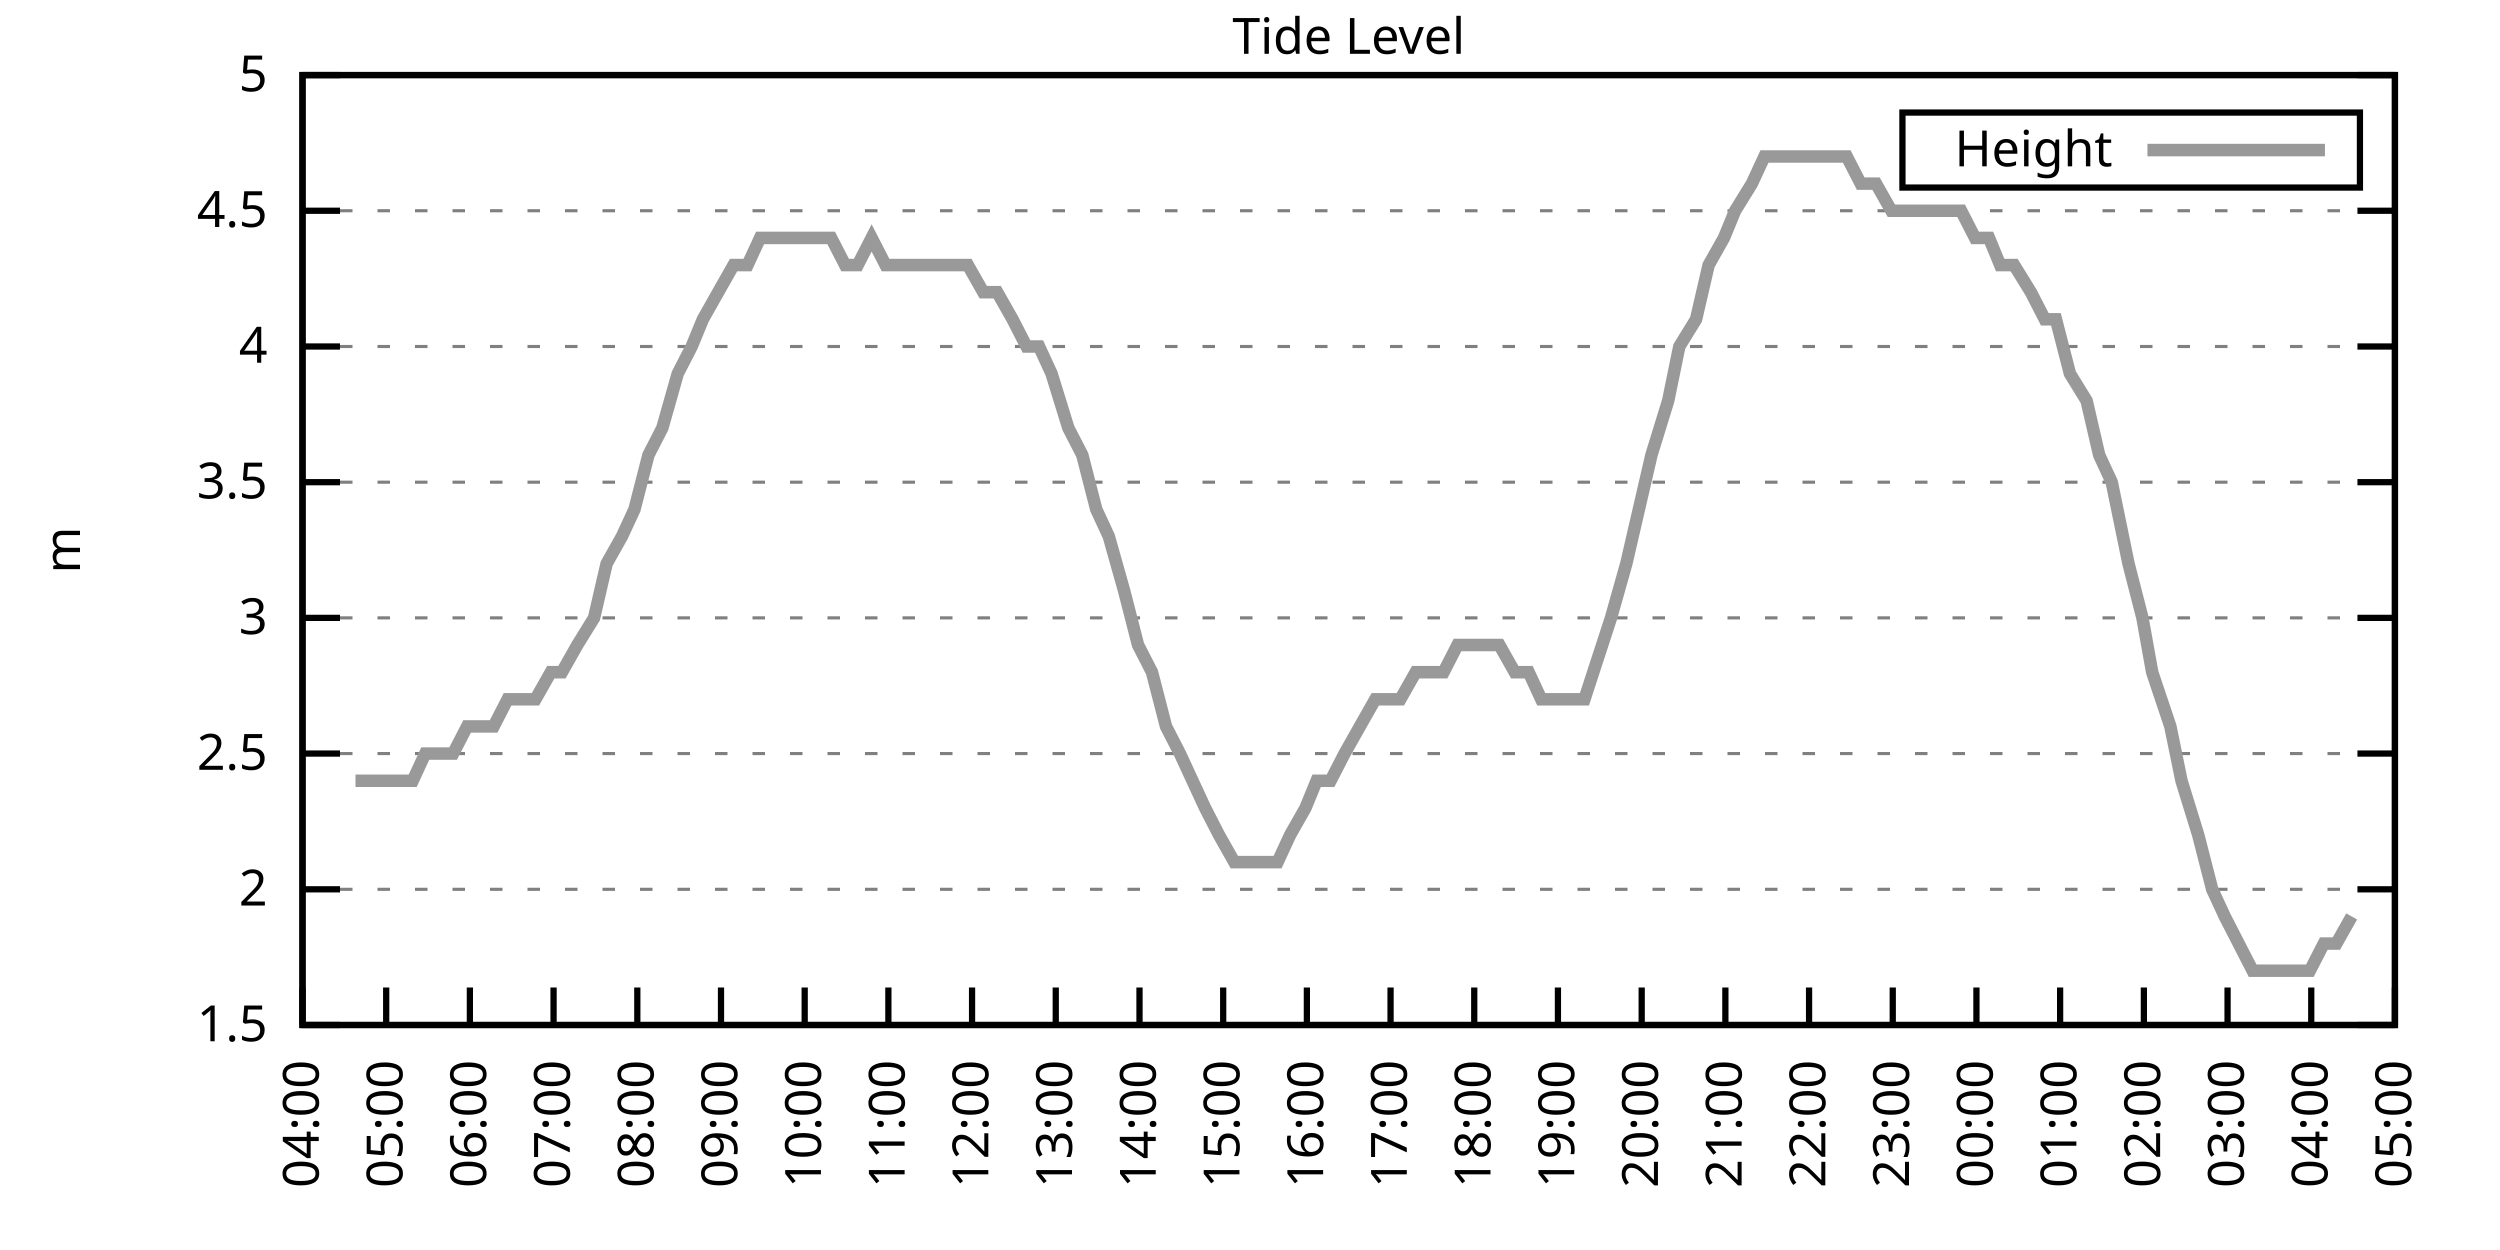
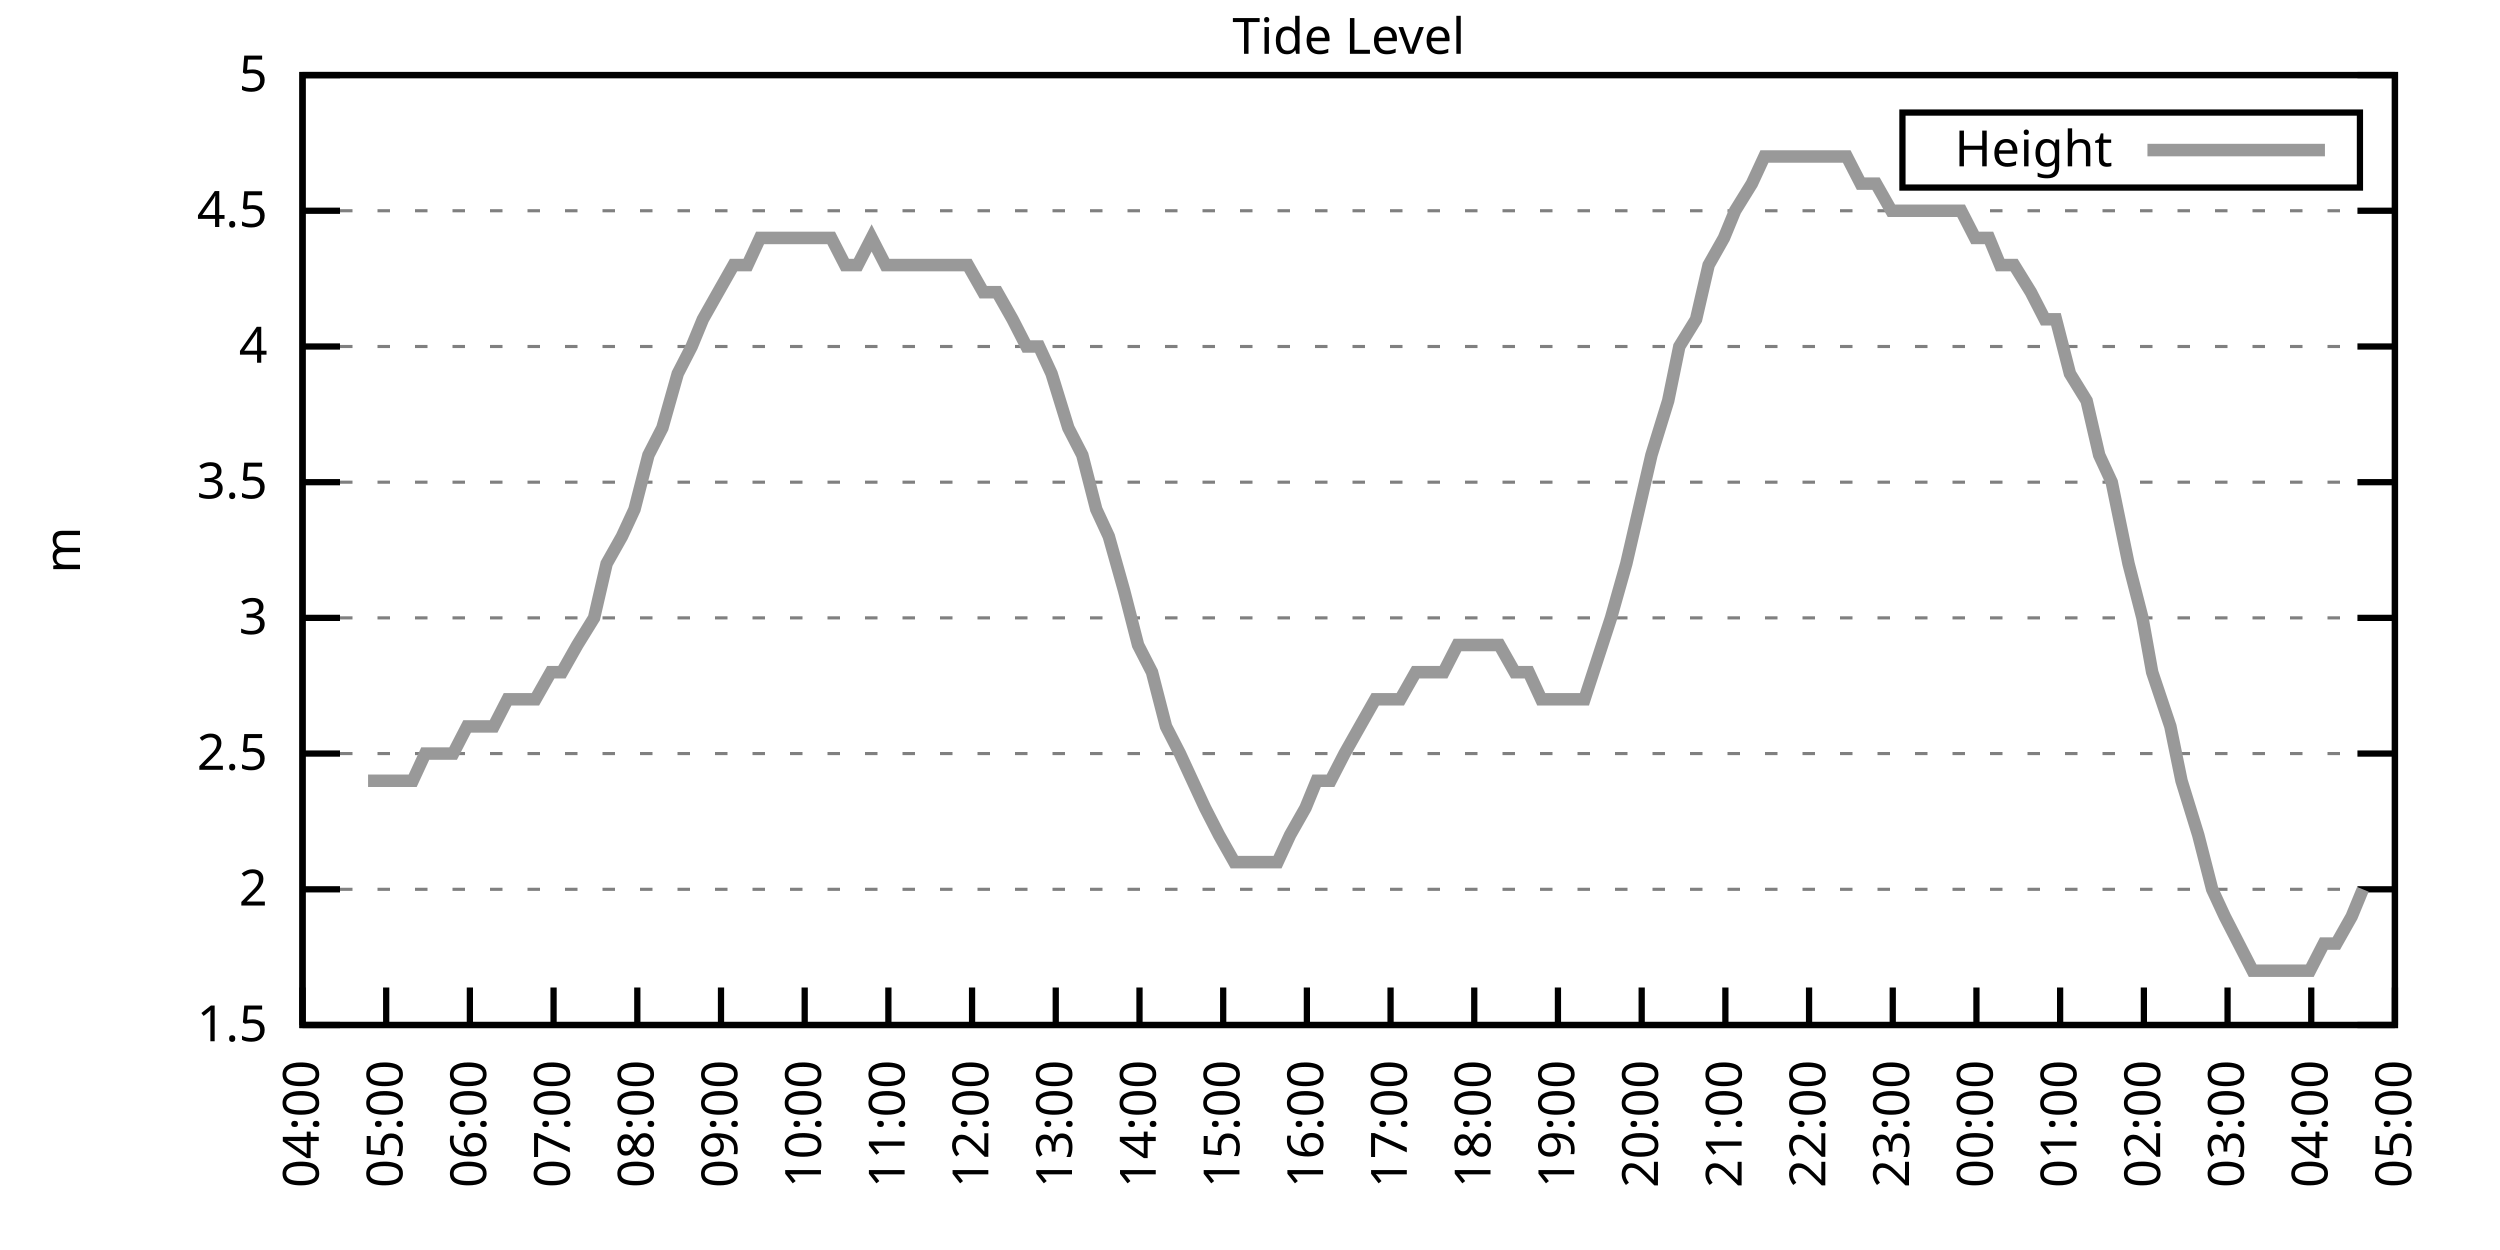
<svg xmlns="http://www.w3.org/2000/svg" xmlns:xlink="http://www.w3.org/1999/xlink" width="400" height="200" viewBox="0 0 400 200">
  <g id="gnuplot_canvas">
    <rect x="0" y="0" width="400" height="200" fill="none" />
    <defs>
      <circle id="gpDot" r="0.5" stroke-width="0.5" stroke="currentColor" />
      <path id="gpPt0" stroke-width="0.333" stroke="currentColor" d="M-1,0 h2 M0,-1 v2" />
      <path id="gpPt1" stroke-width="0.333" stroke="currentColor" d="M-1,-1 L1,1 M1,-1 L-1,1" />
      <path id="gpPt2" stroke-width="0.333" stroke="currentColor" d="M-1,0 L1,0 M0,-1 L0,1 M-1,-1 L1,1 M-1,1 L1,-1" />
      <rect id="gpPt3" stroke-width="0.333" stroke="currentColor" x="-1" y="-1" width="2" height="2" />
      <rect id="gpPt4" stroke-width="0.333" stroke="currentColor" fill="currentColor" x="-1" y="-1" width="2" height="2" />
      <circle id="gpPt5" stroke-width="0.333" stroke="currentColor" cx="0" cy="0" r="1" />
      <use xlink:href="#gpPt5" id="gpPt6" fill="currentColor" stroke="none" />
      <path id="gpPt7" stroke-width="0.333" stroke="currentColor" d="M0,-1.33 L-1.33,0.67 L1.33,0.67 z" />
      <use xlink:href="#gpPt7" id="gpPt8" fill="currentColor" stroke="none" />
      <use xlink:href="#gpPt7" id="gpPt9" stroke="currentColor" transform="rotate(180)" />
      <use xlink:href="#gpPt9" id="gpPt10" fill="currentColor" stroke="none" />
      <use xlink:href="#gpPt3" id="gpPt11" stroke="currentColor" transform="rotate(45)" />
      <use xlink:href="#gpPt11" id="gpPt12" fill="currentColor" stroke="none" />
      <path id="gpPt13" stroke-width="0.333" stroke="currentColor" d="M0,1.330 L1.265,0.411 L0.782,-1.067 L-0.782,-1.076 L-1.265,0.411 z" />
      <use xlink:href="#gpPt13" id="gpPt14" fill="currentColor" stroke="none" />
      <filter id="textbox" filterUnits="objectBoundingBox" x="0" y="0" height="1" width="1">
        <feFlood flood-color="white" flood-opacity="1" result="bgnd" />
        <feComposite in="SourceGraphic" in2="bgnd" operator="atop" />
      </filter>
      <filter id="greybox" filterUnits="objectBoundingBox" x="0" y="0" height="1" width="1">
        <feFlood flood-color="lightgrey" flood-opacity="1" result="grey" />
        <feComposite in="SourceGraphic" in2="grey" operator="atop" />
      </filter>
    </defs>
    <g fill="none" color="white" stroke="currentColor" stroke-width="1.00" stroke-linecap="butt" stroke-linejoin="miter">
</g>
    <g fill="none" color="black" stroke="currentColor" stroke-width="1.00" stroke-linecap="butt" stroke-linejoin="miter">
      <g stroke="none" shape-rendering="crispEdges">
        <polygon fill="rgb(255, 255, 255)" points="48.40,164.00 383.18,164.00 383.18,12.02 48.40,12.02 " />
      </g>
    </g>
    <g fill="none" color="black" stroke="currentColor" stroke-width="1.00" stroke-linecap="butt" stroke-linejoin="miter">
</g>
    <g fill="none" color="black" stroke="black" stroke-width="0.50" stroke-linecap="butt" stroke-linejoin="miter">
</g>
    <g fill="none" color="gray" stroke="currentColor" stroke-width="0.50" stroke-linecap="butt" stroke-linejoin="miter">
      <path stroke="gray" stroke-dasharray="2,4" class="gridline" d="M48.40,164.00 L383.19,164.00  " />
    </g>
    <g fill="none" color="gray" stroke="gray" stroke-width="1.00" stroke-linecap="butt" stroke-linejoin="miter">
</g>
    <g fill="none" color="black" stroke="currentColor" stroke-width="1.00" stroke-linecap="butt" stroke-linejoin="miter">
      <path stroke="black" d="M48.40,164.00 L54.40,164.00 M383.19,164.00 L377.19,164.00  " />
      <g transform="translate(42.80,166.60)" stroke="none" fill="black" font-family="Sans" font-size="8.00" text-anchor="end">
        <text>
          <tspan font-family="Sans"> 1.5</tspan>
        </text>
      </g>
    </g>
    <g fill="none" color="black" stroke="currentColor" stroke-width="1.00" stroke-linecap="butt" stroke-linejoin="miter">
</g>
    <g fill="none" color="black" stroke="black" stroke-width="0.50" stroke-linecap="butt" stroke-linejoin="miter">
</g>
    <g fill="none" color="gray" stroke="currentColor" stroke-width="0.50" stroke-linecap="butt" stroke-linejoin="miter">
      <path stroke="gray" stroke-dasharray="2,4" class="gridline" d="M48.40,142.29 L383.19,142.29  " />
    </g>
    <g fill="none" color="gray" stroke="gray" stroke-width="1.00" stroke-linecap="butt" stroke-linejoin="miter">
</g>
    <g fill="none" color="black" stroke="currentColor" stroke-width="1.00" stroke-linecap="butt" stroke-linejoin="miter">
      <path stroke="black" d="M48.40,142.29 L54.40,142.29 M383.19,142.29 L377.19,142.29  " />
      <g transform="translate(42.80,144.89)" stroke="none" fill="black" font-family="Sans" font-size="8.00" text-anchor="end">
        <text>
          <tspan font-family="Sans"> 2</tspan>
        </text>
      </g>
    </g>
    <g fill="none" color="black" stroke="currentColor" stroke-width="1.00" stroke-linecap="butt" stroke-linejoin="miter">
</g>
    <g fill="none" color="black" stroke="black" stroke-width="0.50" stroke-linecap="butt" stroke-linejoin="miter">
</g>
    <g fill="none" color="gray" stroke="currentColor" stroke-width="0.50" stroke-linecap="butt" stroke-linejoin="miter">
      <path stroke="gray" stroke-dasharray="2,4" class="gridline" d="M48.40,120.57 L383.19,120.57  " />
    </g>
    <g fill="none" color="gray" stroke="gray" stroke-width="1.00" stroke-linecap="butt" stroke-linejoin="miter">
</g>
    <g fill="none" color="black" stroke="currentColor" stroke-width="1.00" stroke-linecap="butt" stroke-linejoin="miter">
      <path stroke="black" d="M48.40,120.57 L54.40,120.57 M383.19,120.57 L377.19,120.57  " />
      <g transform="translate(42.80,123.17)" stroke="none" fill="black" font-family="Sans" font-size="8.00" text-anchor="end">
        <text>
          <tspan font-family="Sans"> 2.5</tspan>
        </text>
      </g>
    </g>
    <g fill="none" color="black" stroke="currentColor" stroke-width="1.00" stroke-linecap="butt" stroke-linejoin="miter">
</g>
    <g fill="none" color="black" stroke="black" stroke-width="0.50" stroke-linecap="butt" stroke-linejoin="miter">
</g>
    <g fill="none" color="gray" stroke="currentColor" stroke-width="0.50" stroke-linecap="butt" stroke-linejoin="miter">
      <path stroke="gray" stroke-dasharray="2,4" class="gridline" d="M48.40,98.86 L383.19,98.86  " />
    </g>
    <g fill="none" color="gray" stroke="gray" stroke-width="1.00" stroke-linecap="butt" stroke-linejoin="miter">
</g>
    <g fill="none" color="black" stroke="currentColor" stroke-width="1.00" stroke-linecap="butt" stroke-linejoin="miter">
      <path stroke="black" d="M48.40,98.86 L54.40,98.86 M383.19,98.86 L377.19,98.86  " />
      <g transform="translate(42.80,101.46)" stroke="none" fill="black" font-family="Sans" font-size="8.00" text-anchor="end">
        <text>
          <tspan font-family="Sans"> 3</tspan>
        </text>
      </g>
    </g>
    <g fill="none" color="black" stroke="currentColor" stroke-width="1.00" stroke-linecap="butt" stroke-linejoin="miter">
</g>
    <g fill="none" color="black" stroke="black" stroke-width="0.50" stroke-linecap="butt" stroke-linejoin="miter">
</g>
    <g fill="none" color="gray" stroke="currentColor" stroke-width="0.50" stroke-linecap="butt" stroke-linejoin="miter">
      <path stroke="gray" stroke-dasharray="2,4" class="gridline" d="M48.40,77.15 L383.19,77.15  " />
    </g>
    <g fill="none" color="gray" stroke="gray" stroke-width="1.00" stroke-linecap="butt" stroke-linejoin="miter">
</g>
    <g fill="none" color="black" stroke="currentColor" stroke-width="1.00" stroke-linecap="butt" stroke-linejoin="miter">
      <path stroke="black" d="M48.40,77.15 L54.40,77.15 M383.19,77.15 L377.19,77.15  " />
      <g transform="translate(42.80,79.75)" stroke="none" fill="black" font-family="Sans" font-size="8.00" text-anchor="end">
        <text>
          <tspan font-family="Sans"> 3.5</tspan>
        </text>
      </g>
    </g>
    <g fill="none" color="black" stroke="currentColor" stroke-width="1.00" stroke-linecap="butt" stroke-linejoin="miter">
</g>
    <g fill="none" color="black" stroke="black" stroke-width="0.50" stroke-linecap="butt" stroke-linejoin="miter">
</g>
    <g fill="none" color="gray" stroke="currentColor" stroke-width="0.50" stroke-linecap="butt" stroke-linejoin="miter">
      <path stroke="gray" stroke-dasharray="2,4" class="gridline" d="M48.40,55.44 L383.19,55.44  " />
    </g>
    <g fill="none" color="gray" stroke="gray" stroke-width="1.00" stroke-linecap="butt" stroke-linejoin="miter">
</g>
    <g fill="none" color="black" stroke="currentColor" stroke-width="1.00" stroke-linecap="butt" stroke-linejoin="miter">
      <path stroke="black" d="M48.40,55.44 L54.40,55.44 M383.19,55.44 L377.19,55.44  " />
      <g transform="translate(42.80,58.04)" stroke="none" fill="black" font-family="Sans" font-size="8.00" text-anchor="end">
        <text>
          <tspan font-family="Sans"> 4</tspan>
        </text>
      </g>
    </g>
    <g fill="none" color="black" stroke="currentColor" stroke-width="1.00" stroke-linecap="butt" stroke-linejoin="miter">
</g>
    <g fill="none" color="black" stroke="black" stroke-width="0.50" stroke-linecap="butt" stroke-linejoin="miter">
</g>
    <g fill="none" color="gray" stroke="currentColor" stroke-width="0.50" stroke-linecap="butt" stroke-linejoin="miter">
      <path stroke="gray" stroke-dasharray="2,4" class="gridline" d="M48.40,33.72 L383.19,33.72  " />
    </g>
    <g fill="none" color="gray" stroke="gray" stroke-width="1.00" stroke-linecap="butt" stroke-linejoin="miter">
</g>
    <g fill="none" color="black" stroke="currentColor" stroke-width="1.00" stroke-linecap="butt" stroke-linejoin="miter">
      <path stroke="black" d="M48.40,33.72 L54.40,33.72 M383.19,33.72 L377.19,33.72  " />
      <g transform="translate(42.80,36.32)" stroke="none" fill="black" font-family="Sans" font-size="8.00" text-anchor="end">
        <text>
          <tspan font-family="Sans"> 4.5</tspan>
        </text>
      </g>
    </g>
    <g fill="none" color="black" stroke="currentColor" stroke-width="1.00" stroke-linecap="butt" stroke-linejoin="miter">
</g>
    <g fill="none" color="black" stroke="black" stroke-width="0.50" stroke-linecap="butt" stroke-linejoin="miter">
</g>
    <g fill="none" color="gray" stroke="currentColor" stroke-width="0.50" stroke-linecap="butt" stroke-linejoin="miter">
      <path stroke="gray" stroke-dasharray="2,4" class="gridline" d="M48.40,12.01 L383.19,12.01  " />
    </g>
    <g fill="none" color="gray" stroke="gray" stroke-width="1.00" stroke-linecap="butt" stroke-linejoin="miter">
</g>
    <g fill="none" color="black" stroke="currentColor" stroke-width="1.00" stroke-linecap="butt" stroke-linejoin="miter">
      <path stroke="black" d="M48.40,12.01 L54.40,12.01 M383.19,12.01 L377.19,12.01  " />
      <g transform="translate(42.80,14.61)" stroke="none" fill="black" font-family="Sans" font-size="8.00" text-anchor="end">
        <text>
          <tspan font-family="Sans"> 5</tspan>
        </text>
      </g>
    </g>
    <g fill="none" color="black" stroke="currentColor" stroke-width="1.00" stroke-linecap="butt" stroke-linejoin="miter">
      <path stroke="black" d="M48.40,164.00 L48.40,158.00  " />
      <g transform="translate(51.00,169.60) rotate(270.00)" stroke="none" fill="black" font-family="Sans" font-size="8.00" text-anchor="end">
        <text>
          <tspan font-family="Sans">04:00</tspan>
        </text>
      </g>
    </g>
    <g fill="none" color="black" stroke="currentColor" stroke-width="1.00" stroke-linecap="butt" stroke-linejoin="miter">
      <path stroke="black" d="M61.79,164.00 L61.79,158.00  " />
      <g transform="translate(64.39,169.60) rotate(270.00)" stroke="none" fill="black" font-family="Sans" font-size="8.00" text-anchor="end">
        <text>
          <tspan font-family="Sans">05:00</tspan>
        </text>
      </g>
    </g>
    <g fill="none" color="black" stroke="currentColor" stroke-width="1.00" stroke-linecap="butt" stroke-linejoin="miter">
      <path stroke="black" d="M75.18,164.00 L75.18,158.00  " />
      <g transform="translate(77.78,169.60) rotate(270.00)" stroke="none" fill="black" font-family="Sans" font-size="8.00" text-anchor="end">
        <text>
          <tspan font-family="Sans">06:00</tspan>
        </text>
      </g>
    </g>
    <g fill="none" color="black" stroke="currentColor" stroke-width="1.00" stroke-linecap="butt" stroke-linejoin="miter">
      <path stroke="black" d="M88.57,164.00 L88.57,158.00  " />
      <g transform="translate(91.17,169.60) rotate(270.00)" stroke="none" fill="black" font-family="Sans" font-size="8.00" text-anchor="end">
        <text>
          <tspan font-family="Sans">07:00</tspan>
        </text>
      </g>
    </g>
    <g fill="none" color="black" stroke="currentColor" stroke-width="1.00" stroke-linecap="butt" stroke-linejoin="miter">
      <path stroke="black" d="M101.97,164.00 L101.97,158.00  " />
      <g transform="translate(104.57,169.60) rotate(270.00)" stroke="none" fill="black" font-family="Sans" font-size="8.00" text-anchor="end">
        <text>
          <tspan font-family="Sans">08:00</tspan>
        </text>
      </g>
    </g>
    <g fill="none" color="black" stroke="currentColor" stroke-width="1.00" stroke-linecap="butt" stroke-linejoin="miter">
      <path stroke="black" d="M115.36,164.00 L115.36,158.00  " />
      <g transform="translate(117.96,169.60) rotate(270.00)" stroke="none" fill="black" font-family="Sans" font-size="8.00" text-anchor="end">
        <text>
          <tspan font-family="Sans">09:00</tspan>
        </text>
      </g>
    </g>
    <g fill="none" color="black" stroke="currentColor" stroke-width="1.00" stroke-linecap="butt" stroke-linejoin="miter">
      <path stroke="black" d="M128.75,164.00 L128.75,158.00  " />
      <g transform="translate(131.35,169.60) rotate(270.00)" stroke="none" fill="black" font-family="Sans" font-size="8.00" text-anchor="end">
        <text>
          <tspan font-family="Sans">10:00</tspan>
        </text>
      </g>
    </g>
    <g fill="none" color="black" stroke="currentColor" stroke-width="1.00" stroke-linecap="butt" stroke-linejoin="miter">
      <path stroke="black" d="M142.14,164.00 L142.14,158.00  " />
      <g transform="translate(144.74,169.60) rotate(270.00)" stroke="none" fill="black" font-family="Sans" font-size="8.00" text-anchor="end">
        <text>
          <tspan font-family="Sans">11:00</tspan>
        </text>
      </g>
    </g>
    <g fill="none" color="black" stroke="currentColor" stroke-width="1.00" stroke-linecap="butt" stroke-linejoin="miter">
      <path stroke="black" d="M155.53,164.00 L155.53,158.00  " />
      <g transform="translate(158.13,169.60) rotate(270.00)" stroke="none" fill="black" font-family="Sans" font-size="8.00" text-anchor="end">
        <text>
          <tspan font-family="Sans">12:00</tspan>
        </text>
      </g>
    </g>
    <g fill="none" color="black" stroke="currentColor" stroke-width="1.00" stroke-linecap="butt" stroke-linejoin="miter">
      <path stroke="black" d="M168.92,164.00 L168.92,158.00  " />
      <g transform="translate(171.52,169.60) rotate(270.00)" stroke="none" fill="black" font-family="Sans" font-size="8.00" text-anchor="end">
        <text>
          <tspan font-family="Sans">13:00</tspan>
        </text>
      </g>
    </g>
    <g fill="none" color="black" stroke="currentColor" stroke-width="1.00" stroke-linecap="butt" stroke-linejoin="miter">
      <path stroke="black" d="M182.32,164.00 L182.32,158.00  " />
      <g transform="translate(184.92,169.60) rotate(270.00)" stroke="none" fill="black" font-family="Sans" font-size="8.00" text-anchor="end">
        <text>
          <tspan font-family="Sans">14:00</tspan>
        </text>
      </g>
    </g>
    <g fill="none" color="black" stroke="currentColor" stroke-width="1.00" stroke-linecap="butt" stroke-linejoin="miter">
      <path stroke="black" d="M195.71,164.00 L195.71,158.00  " />
      <g transform="translate(198.31,169.60) rotate(270.00)" stroke="none" fill="black" font-family="Sans" font-size="8.00" text-anchor="end">
        <text>
          <tspan font-family="Sans">15:00</tspan>
        </text>
      </g>
    </g>
    <g fill="none" color="black" stroke="currentColor" stroke-width="1.00" stroke-linecap="butt" stroke-linejoin="miter">
      <path stroke="black" d="M209.10,164.00 L209.10,158.00  " />
      <g transform="translate(211.70,169.60) rotate(270.00)" stroke="none" fill="black" font-family="Sans" font-size="8.00" text-anchor="end">
        <text>
          <tspan font-family="Sans">16:00</tspan>
        </text>
      </g>
    </g>
    <g fill="none" color="black" stroke="currentColor" stroke-width="1.00" stroke-linecap="butt" stroke-linejoin="miter">
      <path stroke="black" d="M222.49,164.00 L222.49,158.00  " />
      <g transform="translate(225.09,169.60) rotate(270.00)" stroke="none" fill="black" font-family="Sans" font-size="8.00" text-anchor="end">
        <text>
          <tspan font-family="Sans">17:00</tspan>
        </text>
      </g>
    </g>
    <g fill="none" color="black" stroke="currentColor" stroke-width="1.00" stroke-linecap="butt" stroke-linejoin="miter">
      <path stroke="black" d="M235.88,164.00 L235.88,158.00  " />
      <g transform="translate(238.48,169.60) rotate(270.00)" stroke="none" fill="black" font-family="Sans" font-size="8.00" text-anchor="end">
        <text>
          <tspan font-family="Sans">18:00</tspan>
        </text>
      </g>
    </g>
    <g fill="none" color="black" stroke="currentColor" stroke-width="1.00" stroke-linecap="butt" stroke-linejoin="miter">
      <path stroke="black" d="M249.27,164.00 L249.27,158.00  " />
      <g transform="translate(251.87,169.60) rotate(270.00)" stroke="none" fill="black" font-family="Sans" font-size="8.00" text-anchor="end">
        <text>
          <tspan font-family="Sans">19:00</tspan>
        </text>
      </g>
    </g>
    <g fill="none" color="black" stroke="currentColor" stroke-width="1.00" stroke-linecap="butt" stroke-linejoin="miter">
      <path stroke="black" d="M262.67,164.00 L262.67,158.00  " />
      <g transform="translate(265.27,169.60) rotate(270.00)" stroke="none" fill="black" font-family="Sans" font-size="8.00" text-anchor="end">
        <text>
          <tspan font-family="Sans">20:00</tspan>
        </text>
      </g>
    </g>
    <g fill="none" color="black" stroke="currentColor" stroke-width="1.00" stroke-linecap="butt" stroke-linejoin="miter">
      <path stroke="black" d="M276.06,164.00 L276.06,158.00  " />
      <g transform="translate(278.66,169.60) rotate(270.00)" stroke="none" fill="black" font-family="Sans" font-size="8.00" text-anchor="end">
        <text>
          <tspan font-family="Sans">21:00</tspan>
        </text>
      </g>
    </g>
    <g fill="none" color="black" stroke="currentColor" stroke-width="1.00" stroke-linecap="butt" stroke-linejoin="miter">
      <path stroke="black" d="M289.45,164.00 L289.45,158.00  " />
      <g transform="translate(292.05,169.60) rotate(270.00)" stroke="none" fill="black" font-family="Sans" font-size="8.00" text-anchor="end">
        <text>
          <tspan font-family="Sans">22:00</tspan>
        </text>
      </g>
    </g>
    <g fill="none" color="black" stroke="currentColor" stroke-width="1.00" stroke-linecap="butt" stroke-linejoin="miter">
      <path stroke="black" d="M302.84,164.00 L302.84,158.00  " />
      <g transform="translate(305.44,169.60) rotate(270.00)" stroke="none" fill="black" font-family="Sans" font-size="8.00" text-anchor="end">
        <text>
          <tspan font-family="Sans">23:00</tspan>
        </text>
      </g>
    </g>
    <g fill="none" color="black" stroke="currentColor" stroke-width="1.00" stroke-linecap="butt" stroke-linejoin="miter">
      <path stroke="black" d="M316.23,164.00 L316.23,158.00  " />
      <g transform="translate(318.83,169.60) rotate(270.00)" stroke="none" fill="black" font-family="Sans" font-size="8.00" text-anchor="end">
        <text>
          <tspan font-family="Sans">00:00</tspan>
        </text>
      </g>
    </g>
    <g fill="none" color="black" stroke="currentColor" stroke-width="1.00" stroke-linecap="butt" stroke-linejoin="miter">
      <path stroke="black" d="M329.62,164.00 L329.62,158.00  " />
      <g transform="translate(332.22,169.60) rotate(270.00)" stroke="none" fill="black" font-family="Sans" font-size="8.00" text-anchor="end">
        <text>
          <tspan font-family="Sans">01:00</tspan>
        </text>
      </g>
    </g>
    <g fill="none" color="black" stroke="currentColor" stroke-width="1.00" stroke-linecap="butt" stroke-linejoin="miter">
      <path stroke="black" d="M343.02,164.00 L343.02,158.00  " />
      <g transform="translate(345.62,169.60) rotate(270.00)" stroke="none" fill="black" font-family="Sans" font-size="8.00" text-anchor="end">
        <text>
          <tspan font-family="Sans">02:00</tspan>
        </text>
      </g>
    </g>
    <g fill="none" color="black" stroke="currentColor" stroke-width="1.00" stroke-linecap="butt" stroke-linejoin="miter">
      <path stroke="black" d="M356.41,164.00 L356.41,158.00  " />
      <g transform="translate(359.01,169.60) rotate(270.00)" stroke="none" fill="black" font-family="Sans" font-size="8.00" text-anchor="end">
        <text>
          <tspan font-family="Sans">03:00</tspan>
        </text>
      </g>
    </g>
    <g fill="none" color="black" stroke="currentColor" stroke-width="1.00" stroke-linecap="butt" stroke-linejoin="miter">
      <path stroke="black" d="M369.80,164.00 L369.80,158.00  " />
      <g transform="translate(372.40,169.60) rotate(270.00)" stroke="none" fill="black" font-family="Sans" font-size="8.00" text-anchor="end">
        <text>
          <tspan font-family="Sans">04:00</tspan>
        </text>
      </g>
    </g>
    <g fill="none" color="black" stroke="currentColor" stroke-width="1.00" stroke-linecap="butt" stroke-linejoin="miter">
      <path stroke="black" d="M383.19,164.00 L383.19,158.00  " />
      <g transform="translate(385.79,169.60) rotate(270.00)" stroke="none" fill="black" font-family="Sans" font-size="8.00" text-anchor="end">
        <text>
          <tspan font-family="Sans">05:00</tspan>
        </text>
      </g>
    </g>
    <g fill="none" color="black" stroke="currentColor" stroke-width="1.00" stroke-linecap="butt" stroke-linejoin="miter">
</g>
    <g fill="none" color="black" stroke="currentColor" stroke-width="1.00" stroke-linecap="butt" stroke-linejoin="miter">
      <path stroke="black" d="M48.40,12.01 L48.40,164.00 L383.19,164.00 L383.19,12.01 L48.40,12.01 Z  " />
    </g>
    <g fill="none" color="black" stroke="currentColor" stroke-width="1.00" stroke-linecap="butt" stroke-linejoin="miter">
</g>
    <g fill="none" color="black" stroke="currentColor" stroke-width="1.00" stroke-linecap="butt" stroke-linejoin="miter">
      <path stroke="black" d="M304.39,30.01 L304.39,18.01 L377.59,18.01 L377.59,30.01 L304.39,30.01 Z  " />
    </g>
    <g id="Tide_level_plot_1">
      <g fill="none" color="white" stroke="black" stroke-width="2.00" stroke-linecap="butt" stroke-linejoin="miter">
</g>
      <g fill="none" color="black" stroke="currentColor" stroke-width="2.00" stroke-linecap="butt" stroke-linejoin="miter">
        <g transform="translate(337.99,26.61)" stroke="none" fill="black" font-family="Sans" font-size="8.00" text-anchor="end">
          <text>
            <tspan font-family="Sans">Height</tspan>
          </text>
        </g>
      </g>
      <g fill="none" color="black" stroke="currentColor" stroke-width="2.00" stroke-linecap="butt" stroke-linejoin="miter">
-         <path stroke="rgb(153, 153, 153)" d="M343.59,24.01 L371.99,24.01 M56.88,124.92 L58.89,124.92 L61.57,124.92 L63.80,124.92 L66.03,124.92 L68.04,120.57   L70.50,120.57 L72.50,120.57 L74.74,116.23 L76.97,116.23 L78.98,116.23 L81.21,111.89 L83.44,111.89 L85.67,111.89   L88.13,107.55 L89.91,107.55 L92.37,103.20 L95.05,98.86 L97.06,90.18 L99.51,85.83 L101.52,81.49 L103.75,72.81   L105.98,68.46 L108.44,59.78 L110.67,55.44 L112.46,51.09 L114.91,46.75 L117.37,42.41 L119.60,42.41 L121.61,38.07   L124.06,38.07 L126.29,38.07 L128.08,38.07 L130.76,38.07 L132.99,38.07 L135.22,42.41 L137.23,42.41 L139.46,38.07   L141.69,42.41 L143.93,42.41 L146.38,42.41 L148.39,42.41 L150.62,42.41 L153.08,42.41 L154.86,42.41 L157.32,46.75   L159.55,46.75 L162.01,51.09 L164.24,55.44 L166.25,55.44 L168.25,59.78 L170.93,68.46 L173.17,72.81 L175.40,81.49   L177.41,85.83 L179.86,94.52 L182.09,103.20 L184.32,107.55 L186.56,116.23 L188.79,120.57 L190.80,124.92 L192.81,129.26   L195.04,133.60 L197.49,137.94 L199.73,137.94 L201.96,137.94 L204.41,137.94 L206.42,133.60 L208.88,129.26 L210.66,124.92   L212.89,124.92 L215.13,120.57 L217.58,116.23 L220.04,111.89 L222.04,111.89 L224.05,111.89 L226.51,107.55 L228.74,107.55   L230.97,107.55 L233.20,103.20 L234.99,103.20 L237.67,103.20 L239.90,103.20 L242.36,107.55 L244.59,107.55 L246.60,111.89   L249.05,111.89 L251.28,111.89 L253.51,111.89 L257.76,98.86 L260.21,90.18 L262.22,81.49 L264.23,72.81 L266.91,64.12   L268.69,55.44 L271.37,51.09 L273.38,42.41 L275.83,38.07 L277.62,33.72 L280.30,29.38 L282.31,25.04 L284.32,25.04   L286.99,25.04 L289.00,25.04 L291.23,25.04 L293.47,25.04 L295.48,25.04 L297.71,29.38 L300.16,29.38 L302.62,33.72   L304.85,33.72 L306.86,33.72 L309.09,33.72 L311.54,33.72 L313.78,33.72 L316.01,38.07 L318.24,38.07 L320.03,42.41   L322.26,42.41 L324.94,46.75 L327.17,51.09 L328.95,51.09 L331.19,59.78 L333.86,64.12 L335.87,72.81 L337.88,77.15   L340.56,90.18 L342.79,98.86 L344.35,107.55 L347.26,116.23 L349.04,124.92 L351.72,133.60 L353.95,142.29 L355.96,146.63   L358.19,150.97 L360.42,155.31 L362.66,155.31 L364.66,155.31 L367.12,155.31 L369.58,155.31 L371.81,150.97 L373.82,150.97   L376.27,146.63  " />
+         <path stroke="rgb(153, 153, 153)" d="M343.59,24.01 L371.99,24.01 M58.89,124.92 L61.57,124.92 L63.80,124.92 L66.03,124.92 L68.04,120.57 L70.50,120.57   L72.50,120.57 L74.74,116.23 L76.97,116.23 L78.98,116.23 L81.21,111.89 L83.44,111.89 L85.67,111.89 L88.13,107.55   L89.91,107.55 L92.37,103.20 L95.05,98.86 L97.06,90.18 L99.51,85.83 L101.52,81.49 L103.75,72.81 L105.98,68.46   L108.44,59.78 L110.67,55.44 L112.46,51.09 L114.91,46.75 L117.37,42.41 L119.60,42.41 L121.61,38.07 L124.06,38.07   L126.29,38.07 L128.08,38.07 L130.76,38.07 L132.99,38.07 L135.22,42.41 L137.23,42.41 L139.46,38.07 L141.69,42.41   L143.93,42.41 L146.38,42.41 L148.39,42.41 L150.62,42.41 L153.08,42.41 L154.86,42.41 L157.32,46.75 L159.55,46.75   L162.01,51.09 L164.24,55.44 L166.25,55.44 L168.25,59.78 L170.93,68.46 L173.17,72.81 L175.40,81.49 L177.41,85.83   L179.86,94.52 L182.09,103.20 L184.32,107.55 L186.56,116.23 L188.79,120.57 L190.80,124.92 L192.81,129.26 L195.04,133.60   L197.49,137.94 L199.73,137.94 L201.96,137.94 L204.41,137.94 L206.42,133.60 L208.88,129.26 L210.66,124.92 L212.89,124.92   L215.13,120.57 L217.58,116.23 L220.04,111.89 L222.04,111.89 L224.05,111.89 L226.51,107.55 L228.74,107.55 L230.97,107.55   L233.20,103.20 L234.99,103.20 L237.67,103.20 L239.90,103.20 L242.36,107.55 L244.59,107.55 L246.60,111.89 L249.05,111.89   L251.28,111.89 L253.51,111.89 L257.76,98.86 L260.21,90.18 L262.22,81.49 L264.23,72.81 L266.91,64.12 L268.69,55.44   L271.37,51.09 L273.38,42.41 L275.83,38.07 L277.62,33.72 L280.30,29.38 L282.31,25.04 L284.32,25.04 L286.99,25.04   L289.00,25.04 L291.23,25.04 L293.47,25.04 L295.48,25.04 L297.71,29.38 L300.16,29.38 L302.62,33.72 L304.85,33.72   L306.86,33.72 L309.09,33.72 L311.54,33.72 L313.78,33.72 L316.01,38.07 L318.24,38.07 L320.03,42.41 L322.26,42.41   L324.94,46.75 L327.17,51.09 L328.95,51.09 L331.19,59.78 L333.86,64.12 L335.87,72.81 L337.88,77.15 L340.56,90.18   L342.79,98.86 L344.35,107.55 L347.26,116.23 L349.04,124.92 L351.72,133.60 L353.95,142.29 L355.96,146.63 L358.19,150.97   L360.42,155.31 L362.66,155.31 L364.66,155.31 L367.12,155.31 L369.58,155.31 L371.81,150.97 L373.82,150.97 L376.27,146.63   L378.06,142.29  " />
      </g>
    </g>
    <g fill="none" color="black" stroke="currentColor" stroke-width="2.00" stroke-linecap="butt" stroke-linejoin="miter">
</g>
    <g fill="none" color="black" stroke="black" stroke-width="1.00" stroke-linecap="butt" stroke-linejoin="miter">
</g>
    <g fill="none" color="black" stroke="currentColor" stroke-width="1.00" stroke-linecap="butt" stroke-linejoin="miter">
      <path stroke="black" d="M48.40,12.01 L48.40,164.00 L383.19,164.00 L383.19,12.01 L48.40,12.01 Z  " />
      <g transform="translate(12.80,88.01) rotate(270.00)" stroke="none" fill="black" font-family="Sans" font-size="8.00" text-anchor="middle">
        <text>
          <tspan font-family="Sans">m</tspan>
        </text>
      </g>
    </g>
    <g fill="none" color="black" stroke="currentColor" stroke-width="1.00" stroke-linecap="butt" stroke-linejoin="miter">
</g>
    <g fill="none" color="black" stroke="currentColor" stroke-width="1.00" stroke-linecap="butt" stroke-linejoin="miter">
      <g transform="translate(215.79,8.61)" stroke="none" fill="black" font-family="Sans" font-size="8.00" text-anchor="middle">
        <text>
          <tspan font-family="Sans">Tide Level</tspan>
        </text>
      </g>
    </g>
    <g fill="none" color="black" stroke="currentColor" stroke-width="1.00" stroke-linecap="butt" stroke-linejoin="miter">
</g>
  </g>
</svg>
